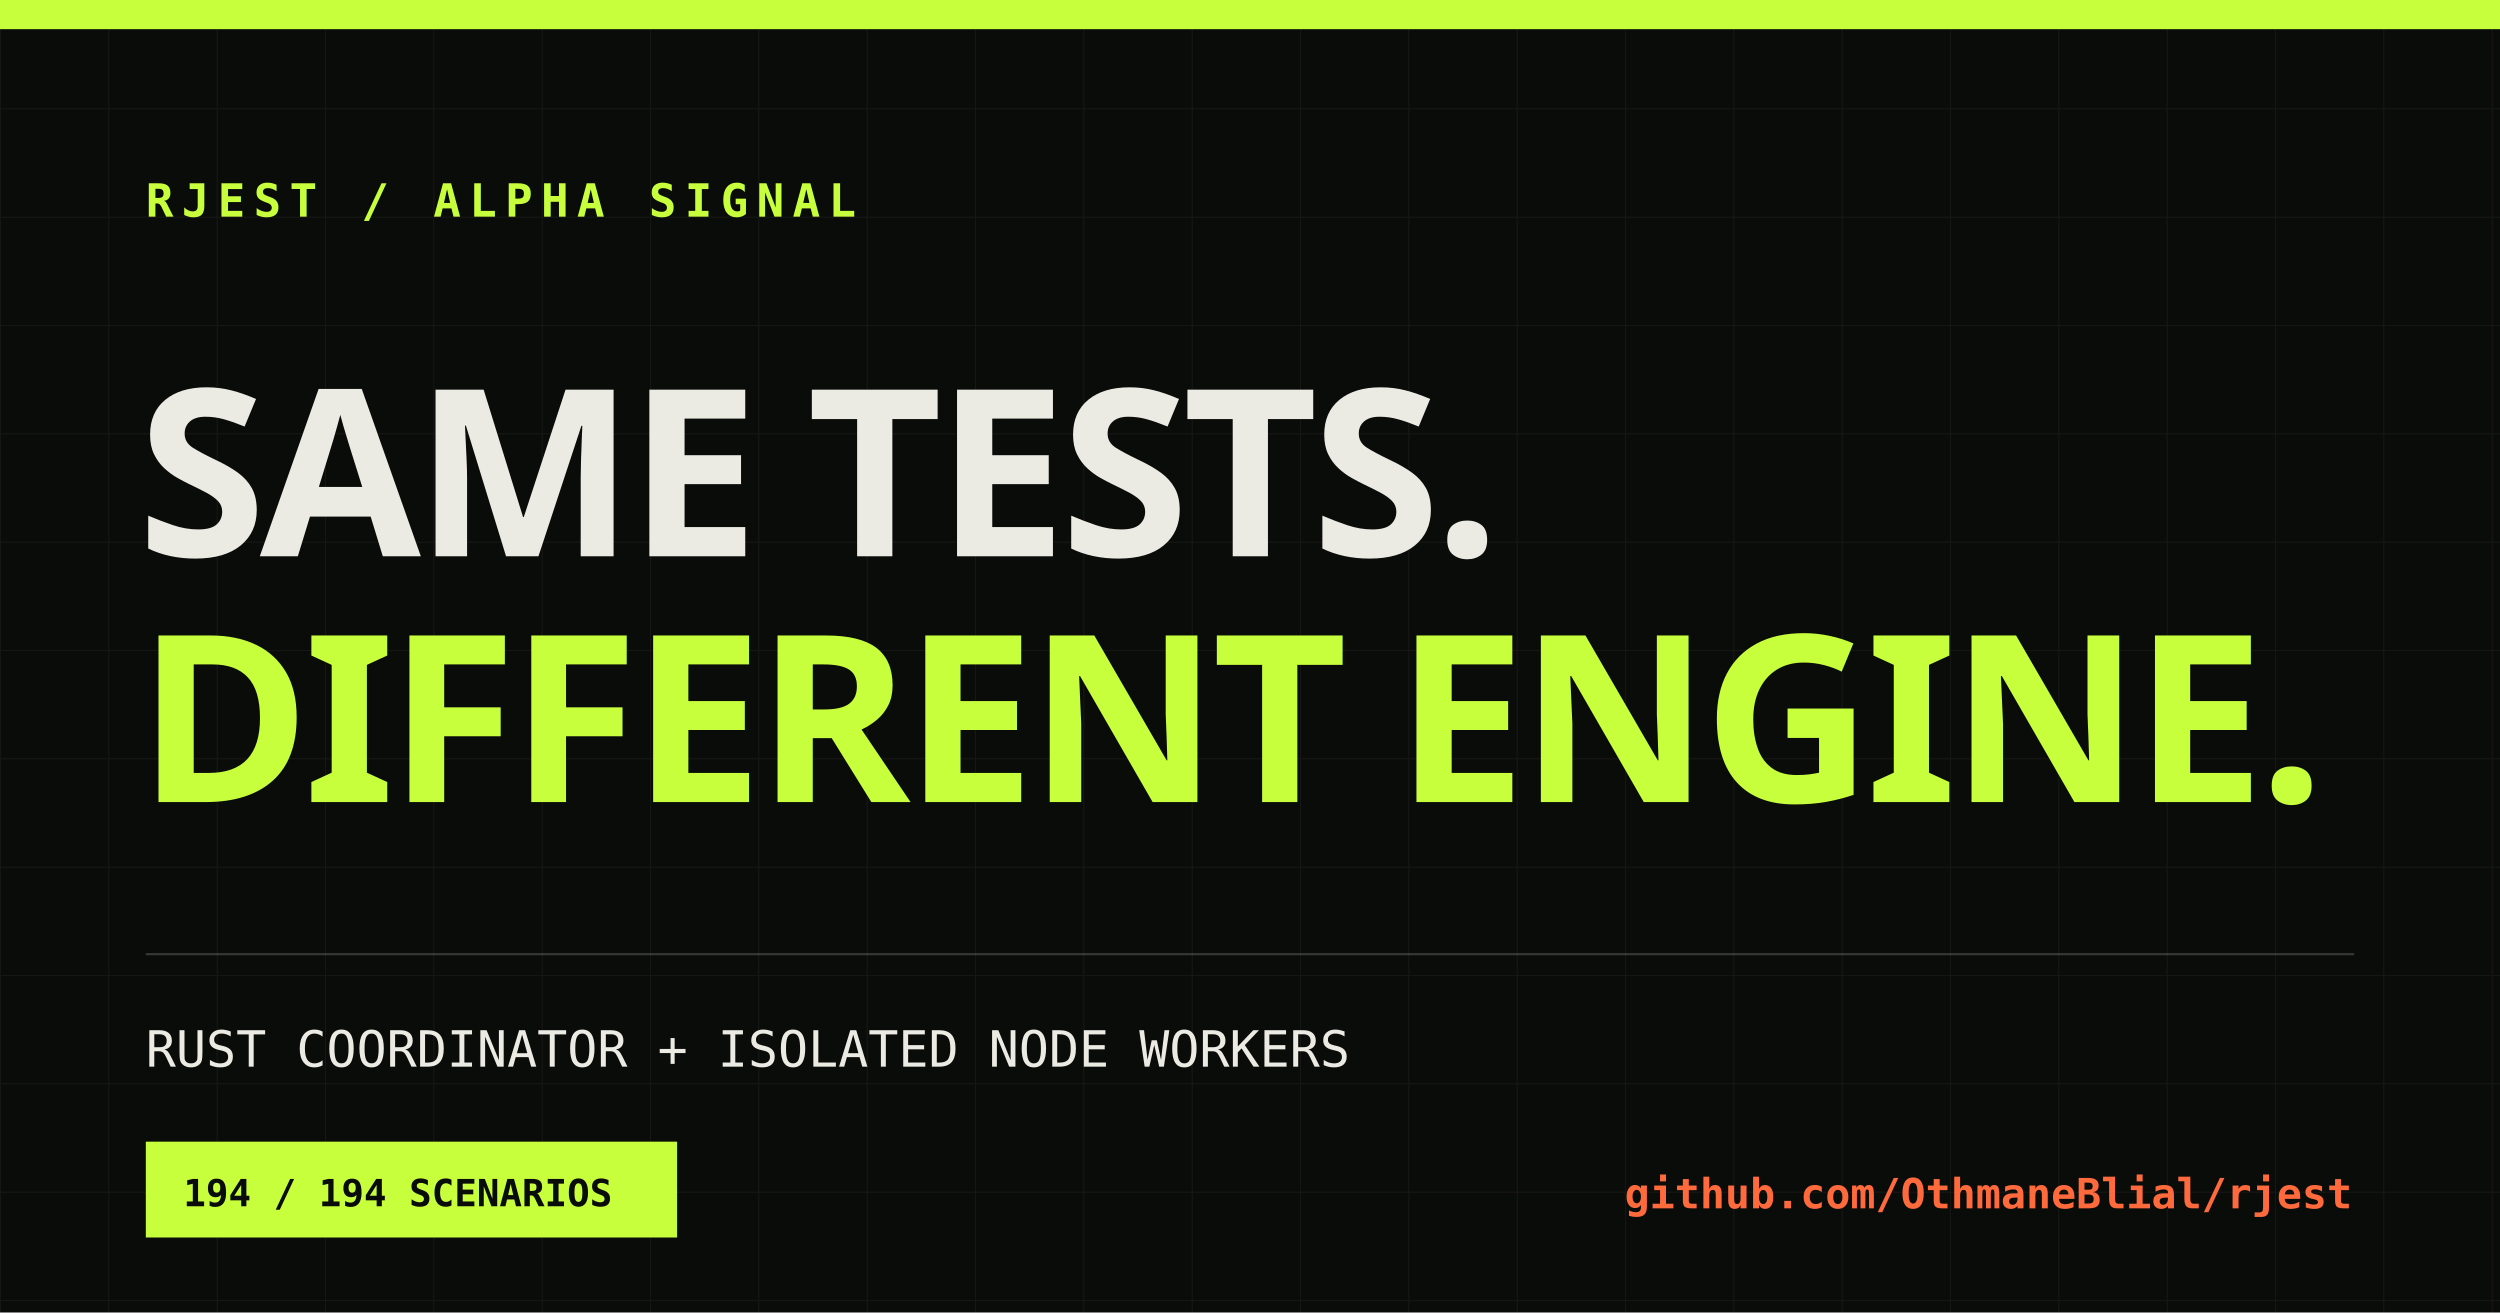
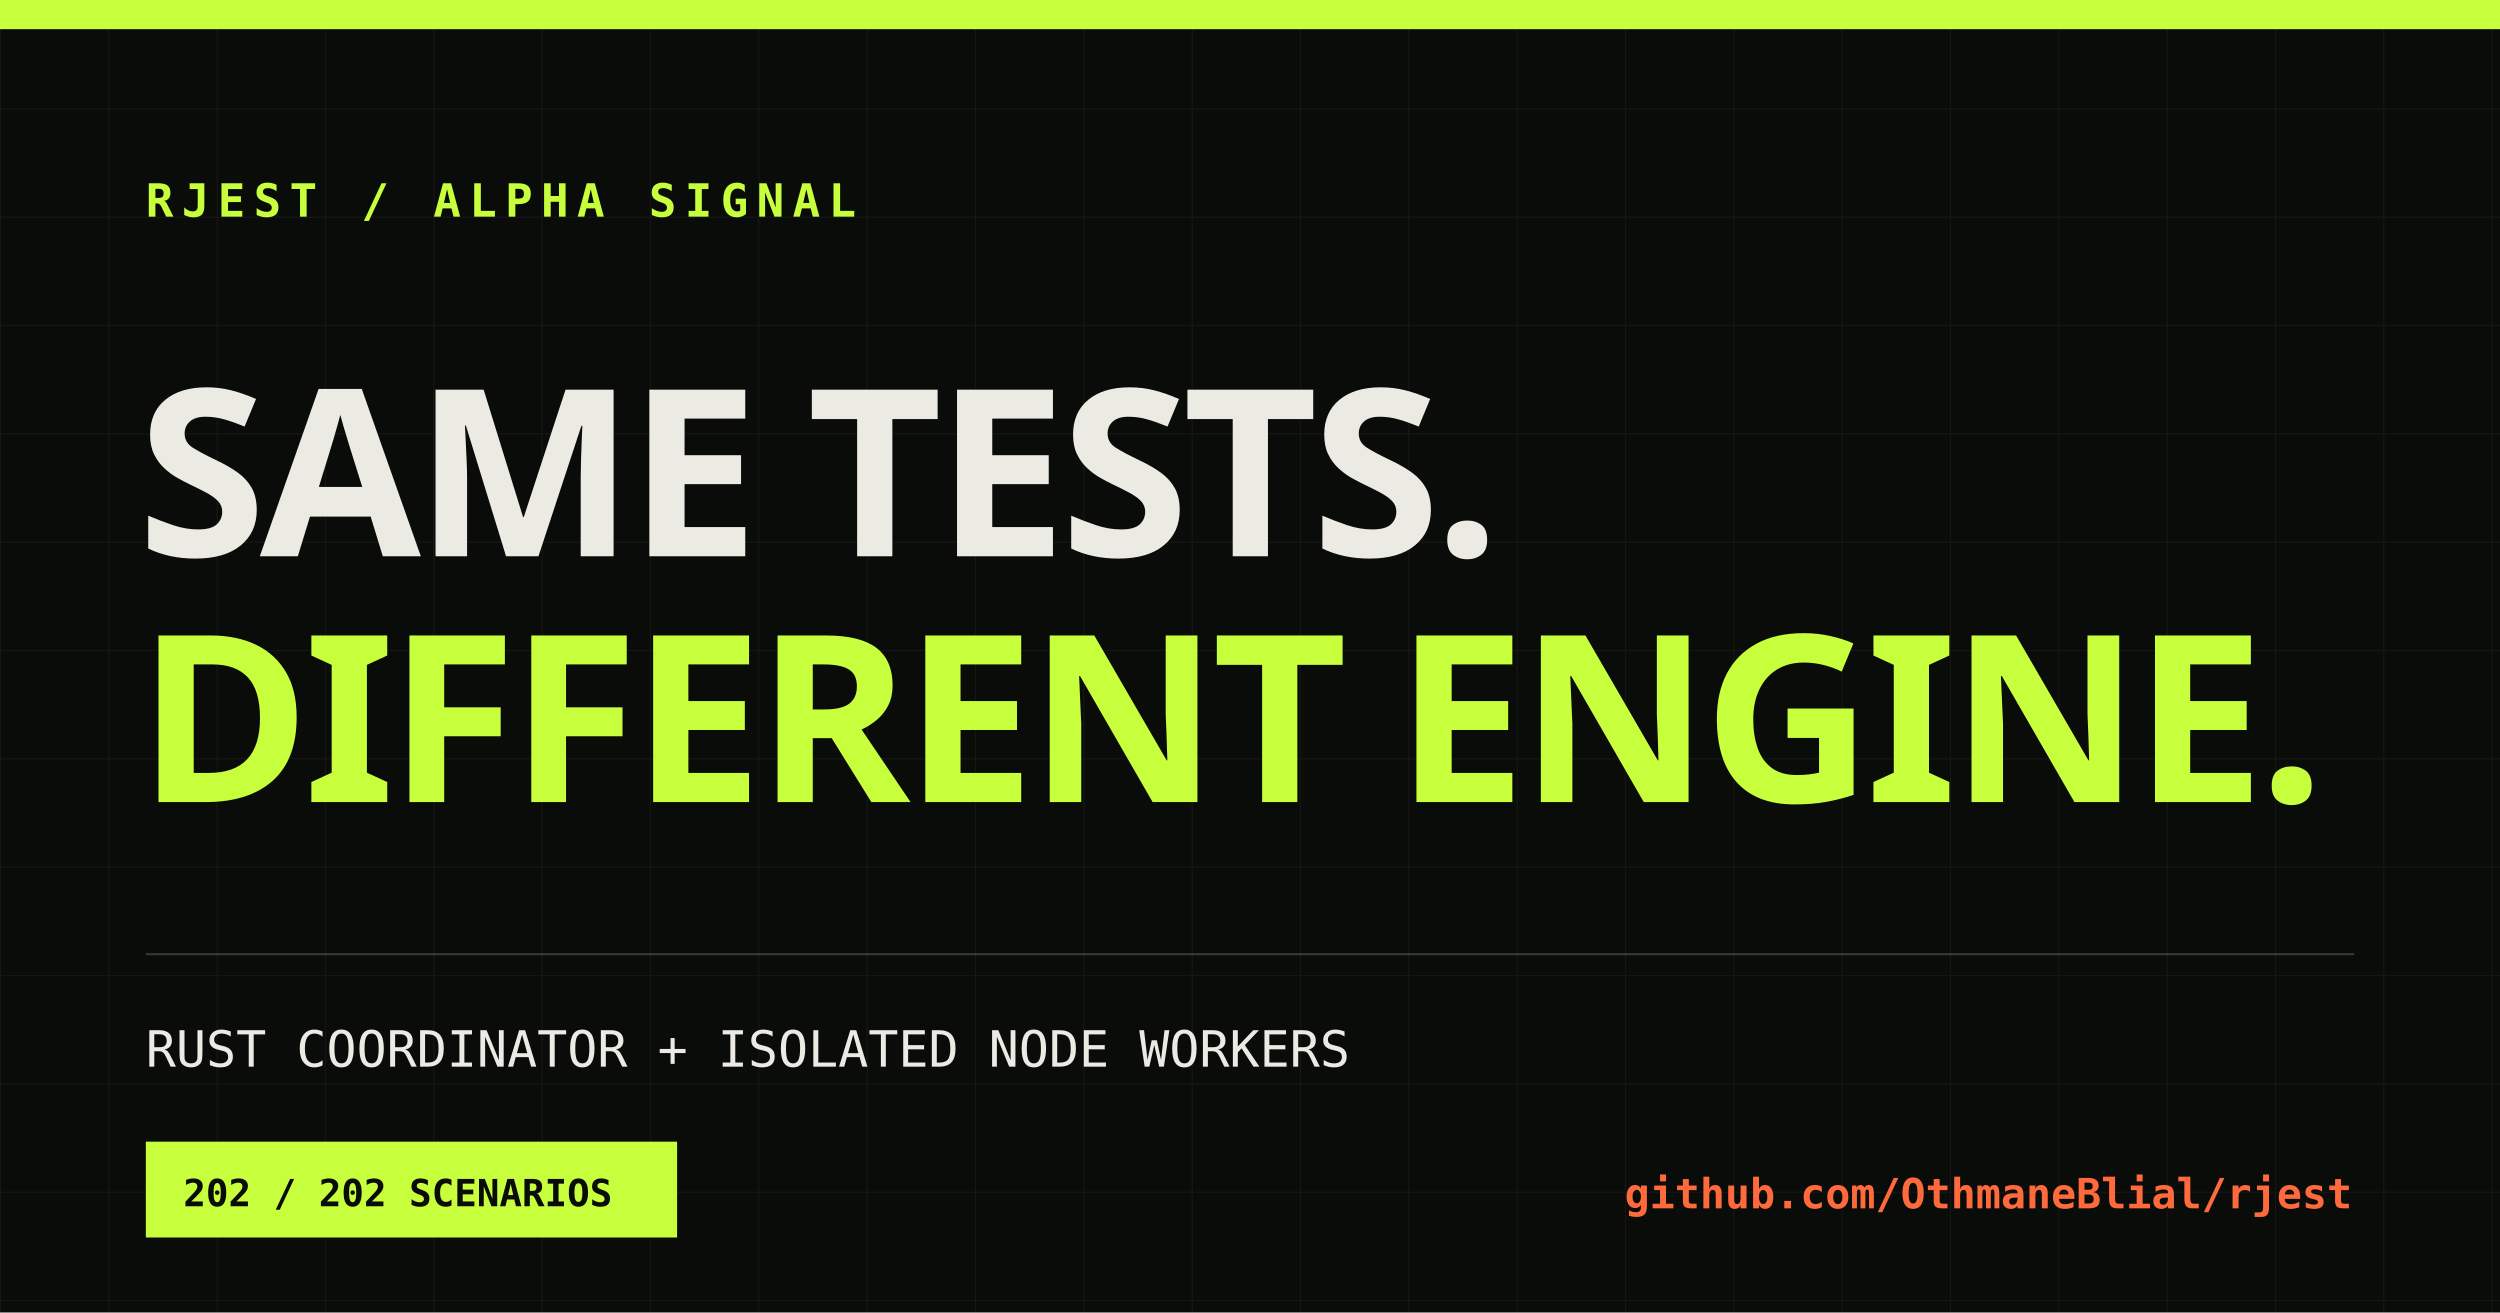
<svg xmlns="http://www.w3.org/2000/svg" width="1200" height="630" viewBox="0 0 1200 630">
  <defs>
    <pattern id="grid" width="52" height="52" patternUnits="userSpaceOnUse">
      <path d="M52 0H0V52" fill="none" stroke="#ecebe3" stroke-opacity=".055" />
    </pattern>
  </defs>
  <rect width="1200" height="630" fill="#0a0c0a" />
  <rect width="1200" height="630" fill="url(#grid)" />
  <rect x="0" y="0" width="1200" height="14" fill="#c8ff3d" />
  <text x="70" y="104" fill="#c8ff3d" font-family="monospace" font-size="22" font-weight="700" letter-spacing="4">RJEST / ALPHA SIGNAL</text>
  <text x="66" y="267" fill="#ecebe3" font-family="Impact, sans-serif" font-size="112" font-weight="900" letter-spacing="-3">SAME TESTS.</text>
  <text x="66" y="385" fill="#c8ff3d" font-family="Impact, sans-serif" font-size="112" font-weight="900" letter-spacing="-3">DIFFERENT ENGINE.</text>
  <line x1="70" y1="458" x2="1130" y2="458" stroke="#ecebe3" stroke-opacity=".2" />
  <text x="70" y="512" fill="#ecebe3" font-family="monospace" font-size="24">RUST COORDINATOR + ISOLATED NODE WORKERS</text>
  <rect x="70" y="548" width="255" height="46" fill="#c8ff3d" />
-   <text x="88" y="579" fill="#0a0c0a" font-family="monospace" font-size="18" font-weight="700">194 / 194 SCENARIOS</text>
+   <text x="88" y="579" fill="#0a0c0a" font-family="monospace" font-size="18" font-weight="700">202 / 202 SCENARIOS</text>
  <text x="1129" y="580" fill="#ff6a3d" font-family="monospace" font-size="20" font-weight="700" text-anchor="end">github.com/OthmaneBlial/rjest</text>
</svg>
